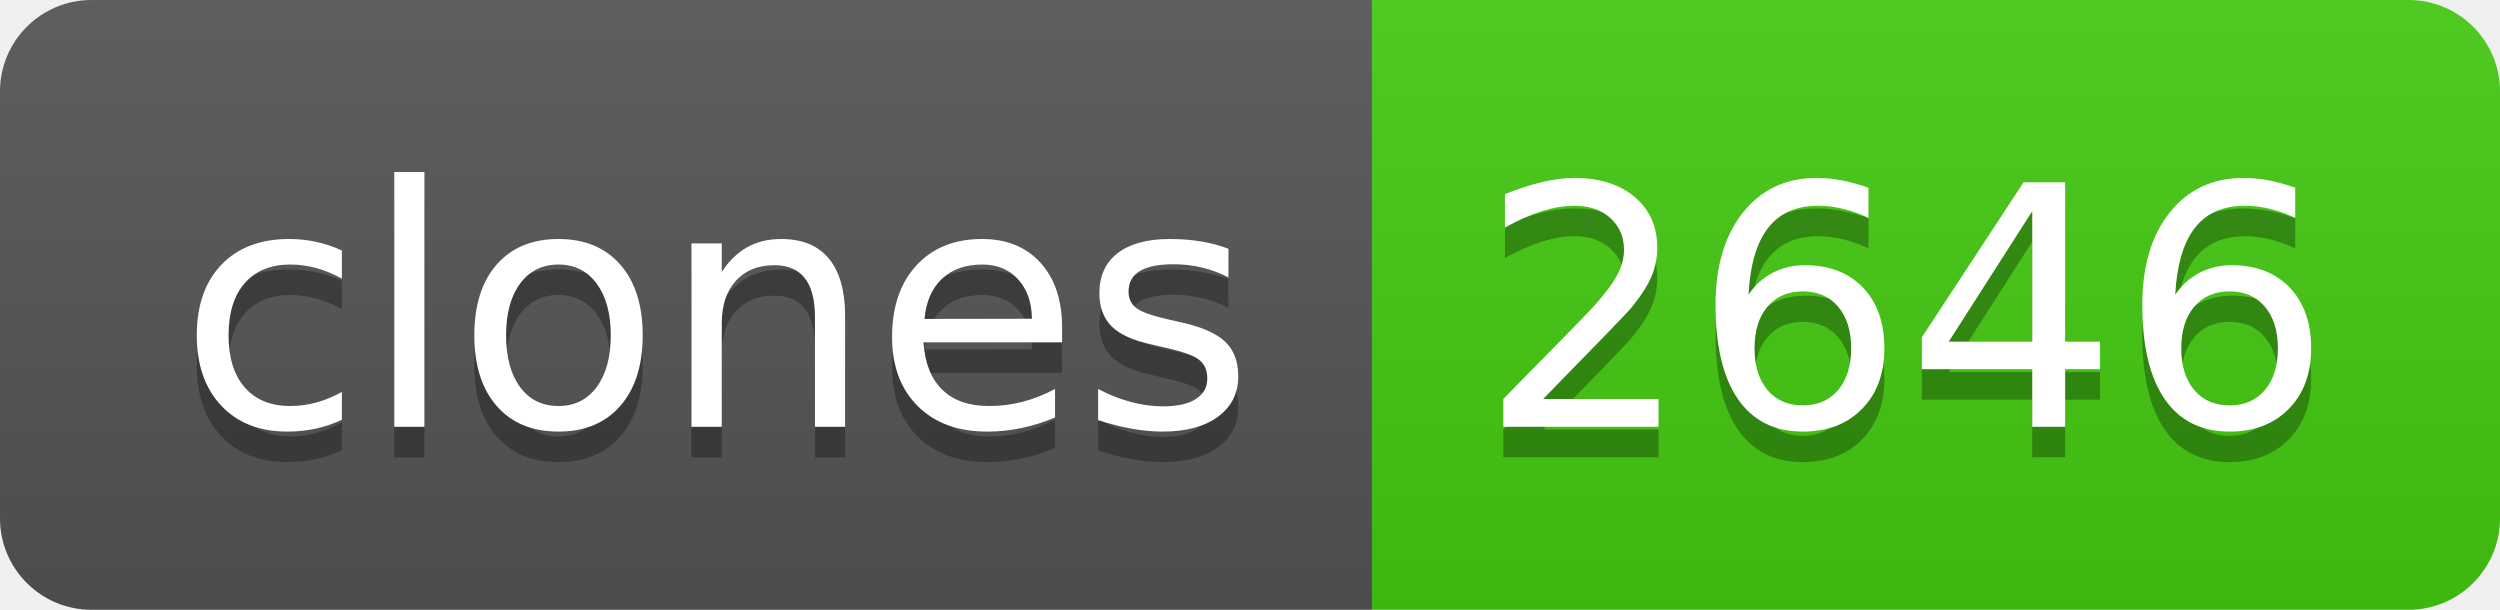
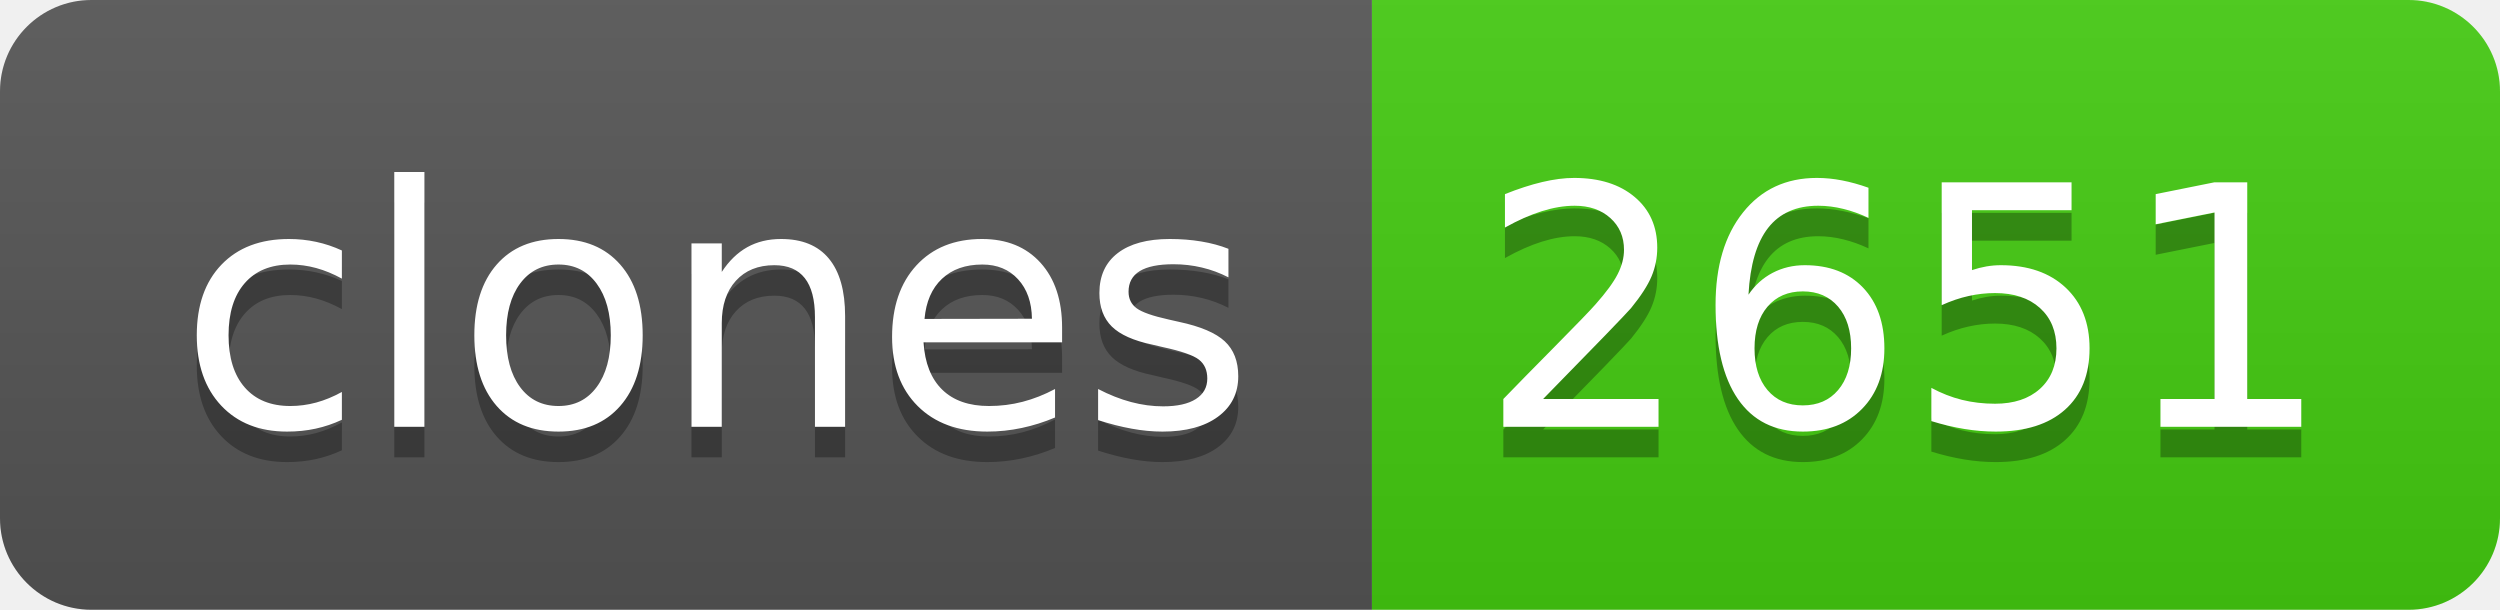
- <svg xmlns="http://www.w3.org/2000/svg" width="82" height="20" role="img" aria-label="clones: 2646">
+ <svg xmlns="http://www.w3.org/2000/svg" width="82" height="20" role="img" aria-label="clones: 2651">
  <linearGradient id="s" x2="0" y2="100%">
    <stop offset="0" stop-color="#bbb" stop-opacity=".1" />
    <stop offset="1" stop-opacity=".1" />
  </linearGradient>
  <clipPath id="r">
    <rect width="82" height="20" rx="3" fill="#fff" />
  </clipPath>
  <g clip-path="url(#r)">
    <rect width="45" height="20" fill="#555" />
    <rect x="45" width="37" height="20" fill="#4c1" />
    <rect width="82" height="20" fill="url(#s)" />
  </g>
  <g fill="#fff" text-anchor="middle" font-family="Verdana,Geneva,DejaVu Sans,sans-serif" text-rendering="geometricPrecision" font-size="110">
    <text aria-hidden="true" x="235" y="150" fill="#010101" fill-opacity=".3" transform="scale(.1)" textLength="350">clones</text>
    <text x="235" y="140" transform="scale(.1)" fill="#fff" textLength="350">clones</text>
-     <text aria-hidden="true" x="625" y="150" fill="#010101" fill-opacity=".3" transform="scale(.1)" textLength="270">2646</text>
-     <text x="625" y="140" transform="scale(.1)" fill="#fff" textLength="270">2646</text>
+     <text aria-hidden="true" x="625" y="150" fill="#010101" fill-opacity=".3" transform="scale(.1)" textLength="270">2651</text>
+     <text x="625" y="140" transform="scale(.1)" fill="#fff" textLength="270">2651</text>
  </g>
</svg>
